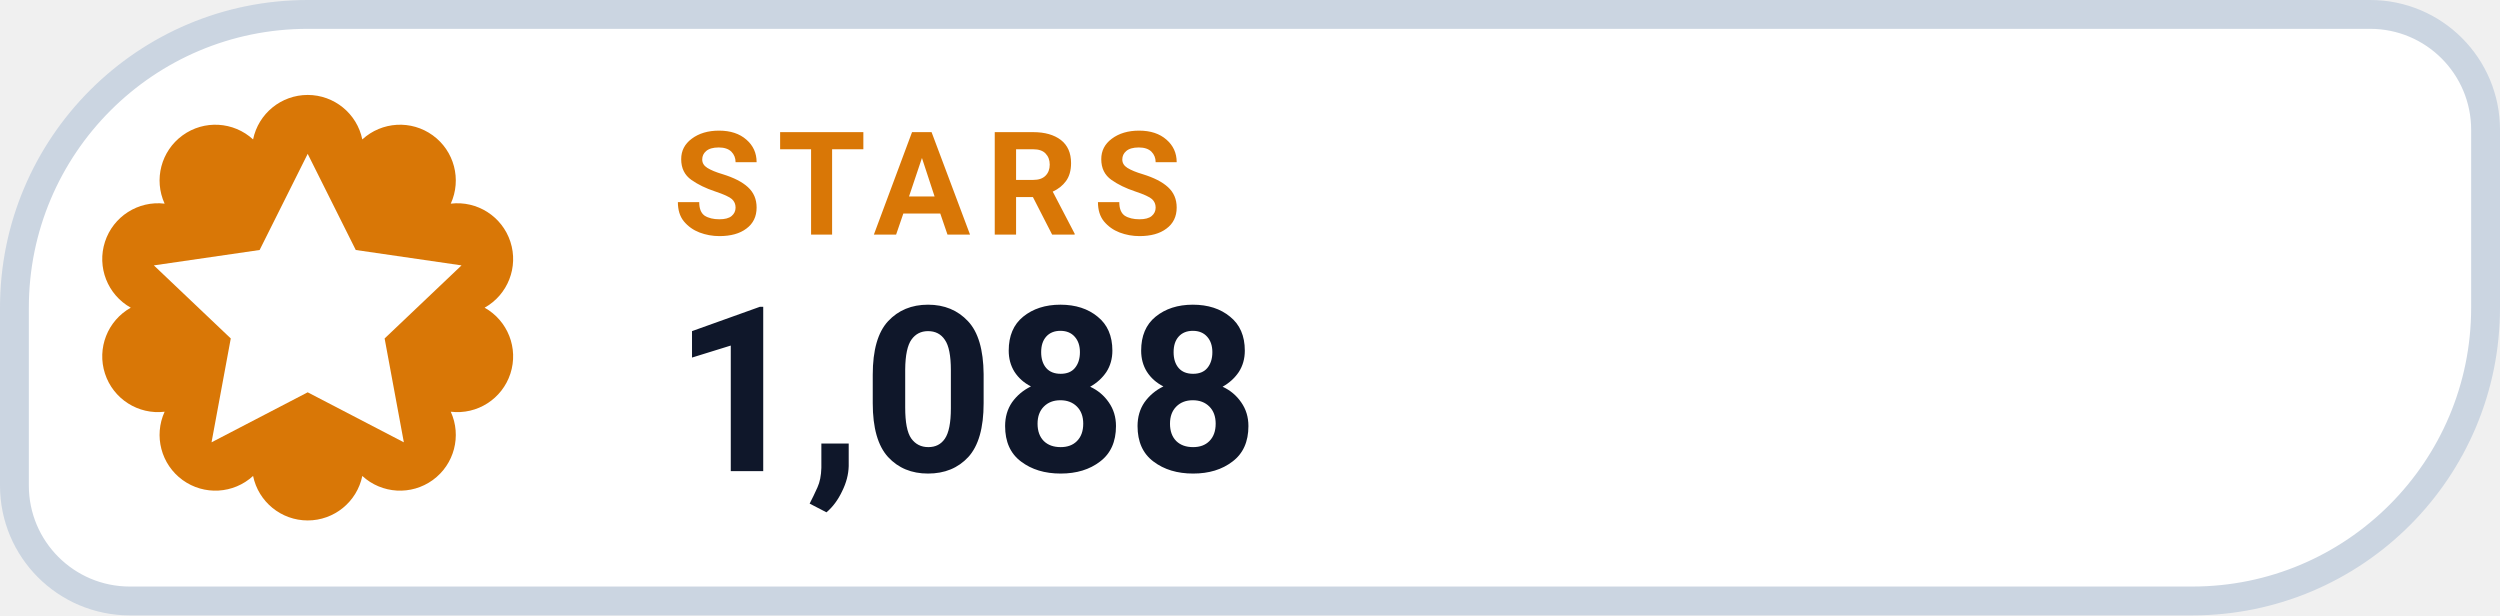
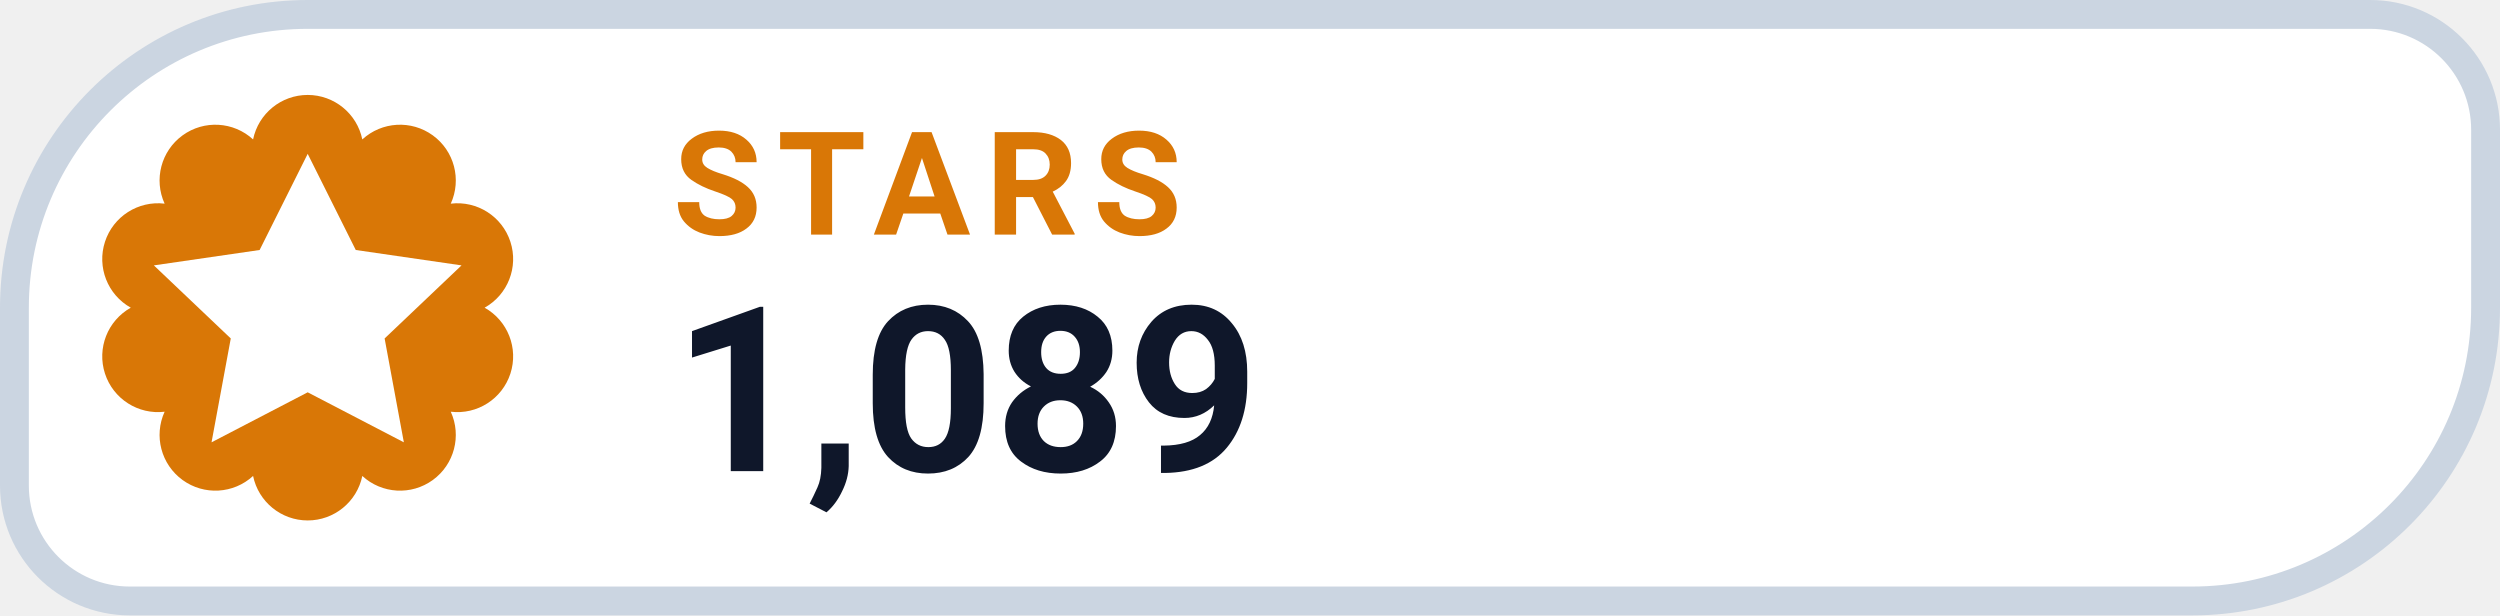
- <svg xmlns="http://www.w3.org/2000/svg" width="130" height="32" viewBox="0 0 130 32" role="img" aria-label="STARS 1,088">
+ <svg xmlns="http://www.w3.org/2000/svg" width="130" height="32" viewBox="0 0 130 32" role="img" aria-label="STARS 1,089">
  <path d="M 16.00 0.75 H 123.25 A 6.00 6.00 0 0 1 129.25 6.75 V 16.00 A 15.25 15.25 0 0 1 114.00 31.25 H 6.75 A 6.00 6.00 0 0 1 0.75 25.25 V 16.00 A 15.25 15.25 0 0 1 16.00 0.75 Z" fill="#FFFFFF" stroke="#CBD5E1" stroke-width="1.5" />
  <path d="M 13.16 7.25 A 2.90 2.90 0 0 1 18.84 7.25 A 2.90 2.90 0 0 1 23.44 10.59 A 2.90 2.90 0 0 1 25.20 16.00 A 2.90 2.90 0 0 1 23.44 21.41 A 2.90 2.90 0 0 1 18.84 24.75 A 2.90 2.90 0 0 1 13.16 24.75 A 2.90 2.90 0 0 1 8.56 21.41 A 2.90 2.90 0 0 1 6.80 16.00 A 2.90 2.90 0 0 1 8.56 10.59 A 2.90 2.90 0 0 1 13.16 7.25 Z" fill="#D97706" />
  <g transform="translate(16 16)" style="color:#FFFFFF;">
    <path d="M0 -8 l2.5 5 5.5 .8 -4 3.8 1 5.4 -5 -2.6 -5 2.6 1 -5.4 -4 -3.8 5.5 -.8 Z" fill="currentColor" />
  </g>
  <text x="35" y="12.2" fill="#D97706" font-family="-apple-system,BlinkMacSystemFont,'Segoe UI',Roboto,Helvetica,Arial,sans-serif" font-size="7.5" font-weight="700" letter-spacing=".8">STARS</text>
-   <text x="35" y="24.5" fill="#0F172A" font-family="-apple-system,BlinkMacSystemFont,'Segoe UI',Roboto,Helvetica,Arial,sans-serif" font-size="12" font-weight="750">1,088</text>
+   <text x="35" y="24.5" fill="#0F172A" font-family="-apple-system,BlinkMacSystemFont,'Segoe UI',Roboto,Helvetica,Arial,sans-serif" font-size="12" font-weight="750">1,089</text>
</svg>
